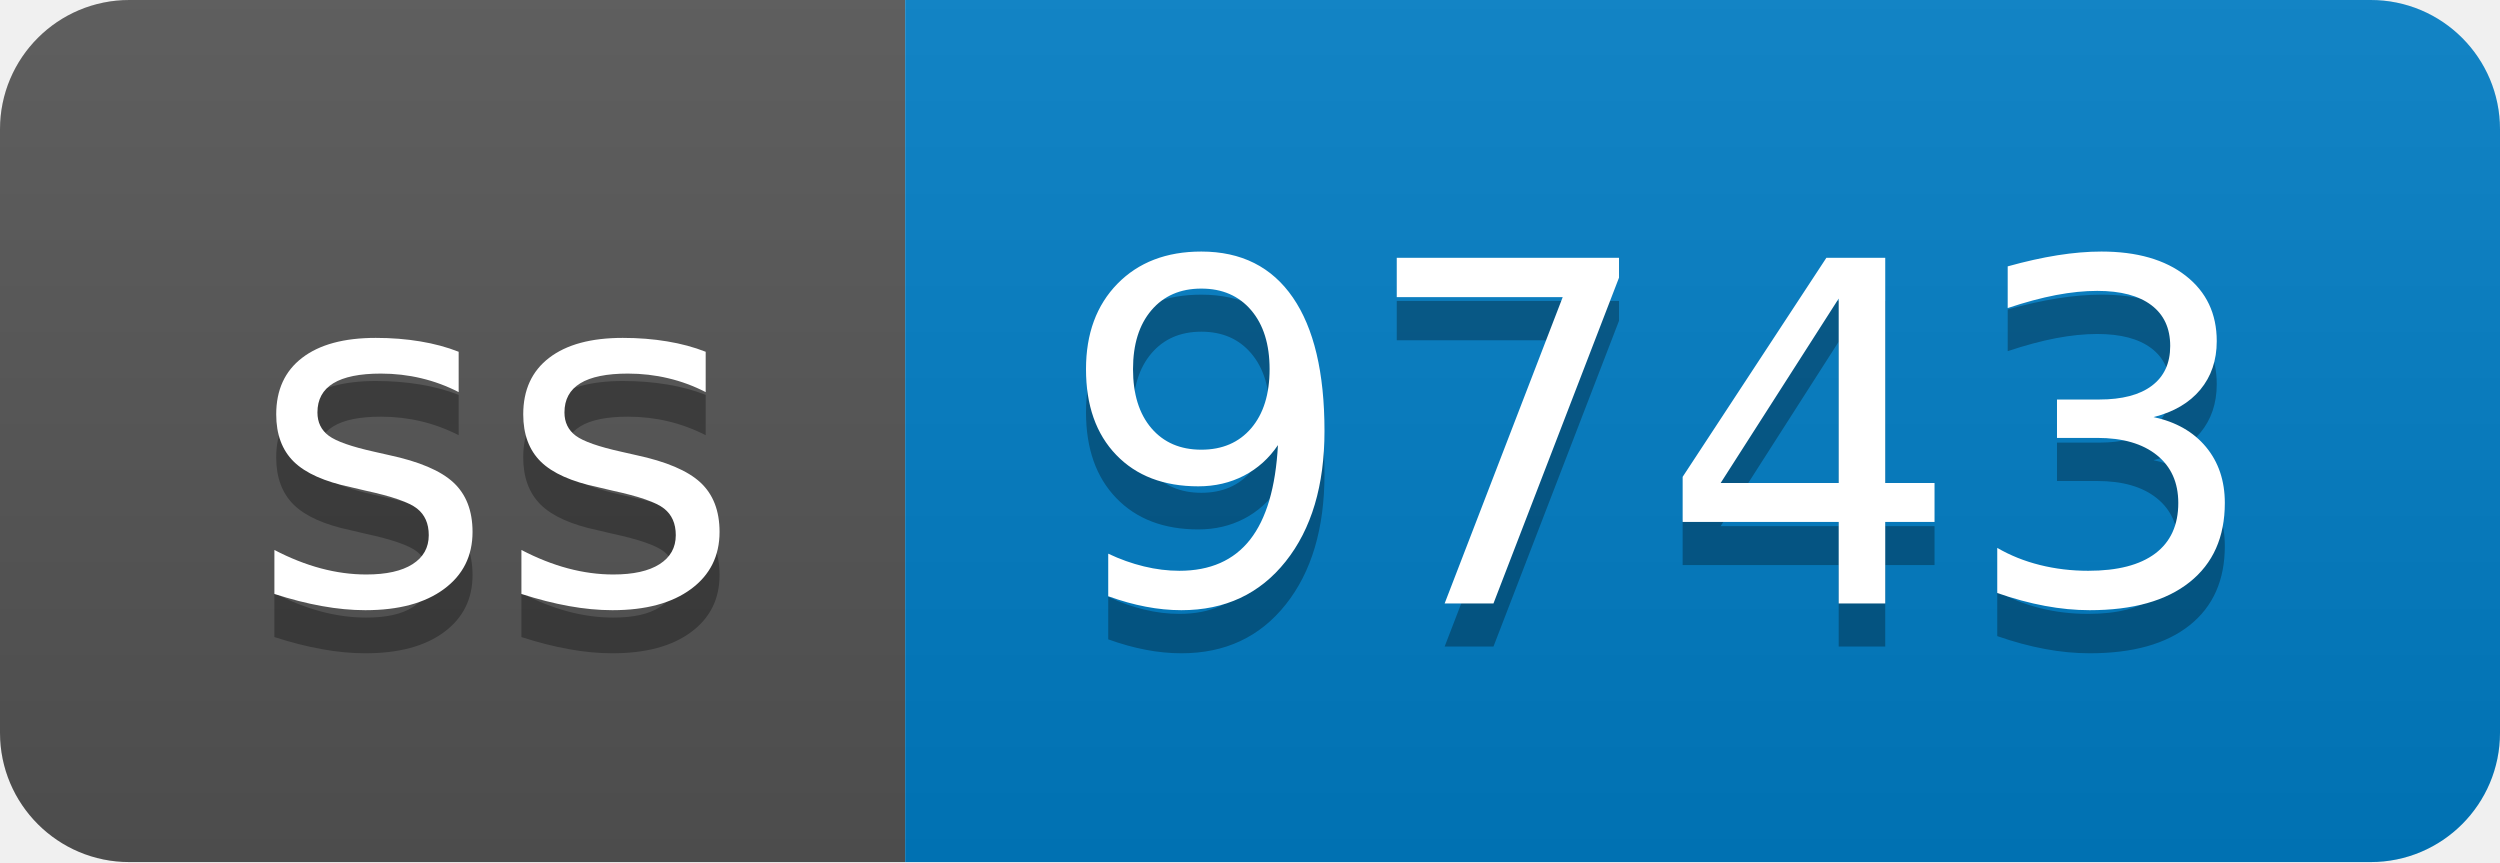
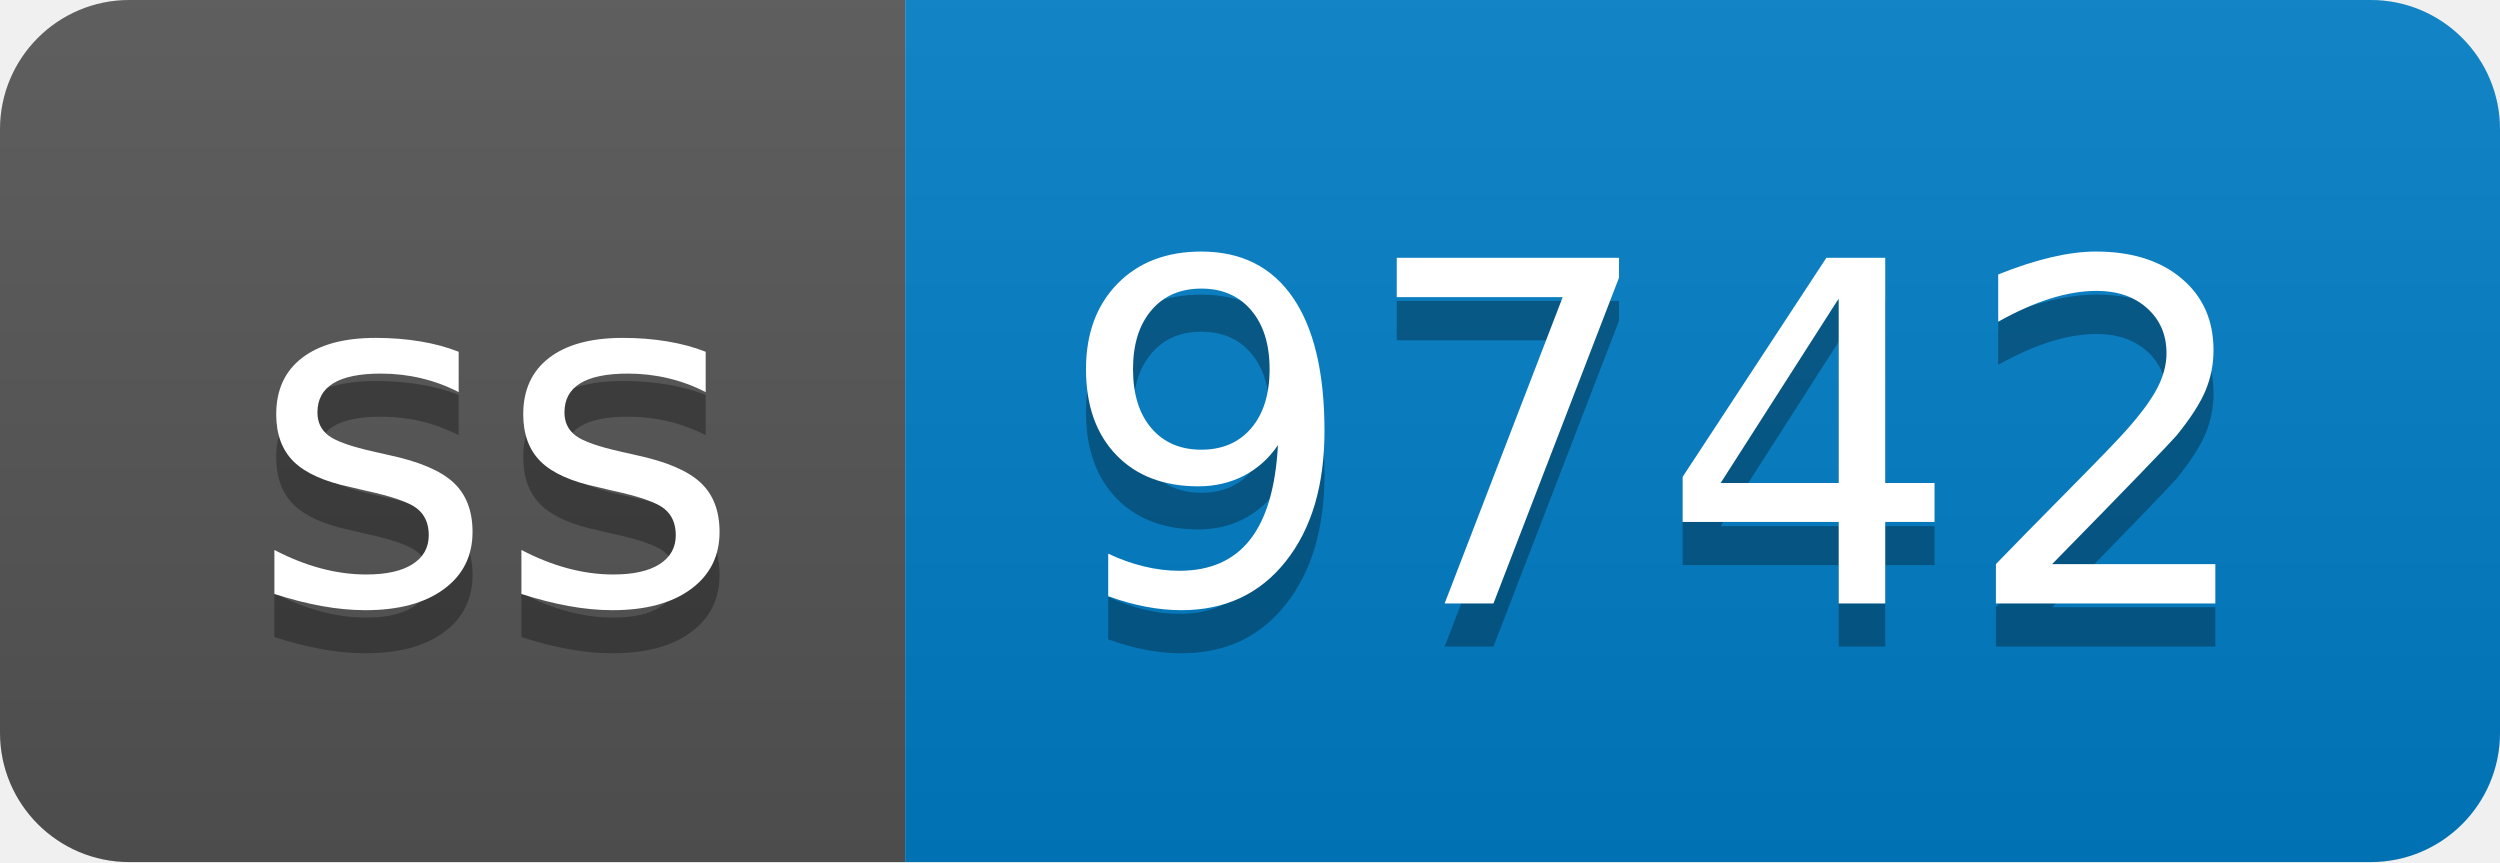
- <svg xmlns="http://www.w3.org/2000/svg" width="58" height="20" role="img" aria-label="ss: 9743">
+ <svg xmlns="http://www.w3.org/2000/svg" width="58" height="20" role="img" aria-label="ss: 9742">
  <linearGradient id="s" x2="0" y2="100%">
    <stop offset="0" stop-color="#bbb" stop-opacity=".1" />
    <stop offset="1" stop-opacity=".1" />
  </linearGradient>
  <clipPath id="r">
    <rect width="58" height="20" rx="3" fill="#fff" />
  </clipPath>
  <g clip-path="url(#r)">
    <rect width="21" height="20" fill="#555" />
    <rect x="21" width="37" height="20" fill="#007ec6" />
    <rect width="58" height="20" fill="url(#s)" />
  </g>
  <g fill="#fff" text-anchor="middle" font-family="Verdana,Geneva,DejaVu Sans,sans-serif" text-rendering="geometricPrecision" font-size="110">
    <text aria-hidden="true" x="115" y="150" fill="#010101" fill-opacity=".3" transform="scale(.1)" textLength="110">ss</text>
    <text x="115" y="140" transform="scale(.1)" fill="#fff" textLength="110">ss</text>
-     <text aria-hidden="true" x="385" y="150" fill="#010101" fill-opacity=".3" transform="scale(.1)" textLength="270">9743</text>
-     <text x="385" y="140" transform="scale(.1)" fill="#fff" textLength="270">9743</text>
+     <text aria-hidden="true" x="385" y="150" fill="#010101" fill-opacity=".3" transform="scale(.1)" textLength="270">9742</text>
+     <text x="385" y="140" transform="scale(.1)" fill="#fff" textLength="270">9742</text>
  </g>
</svg>
